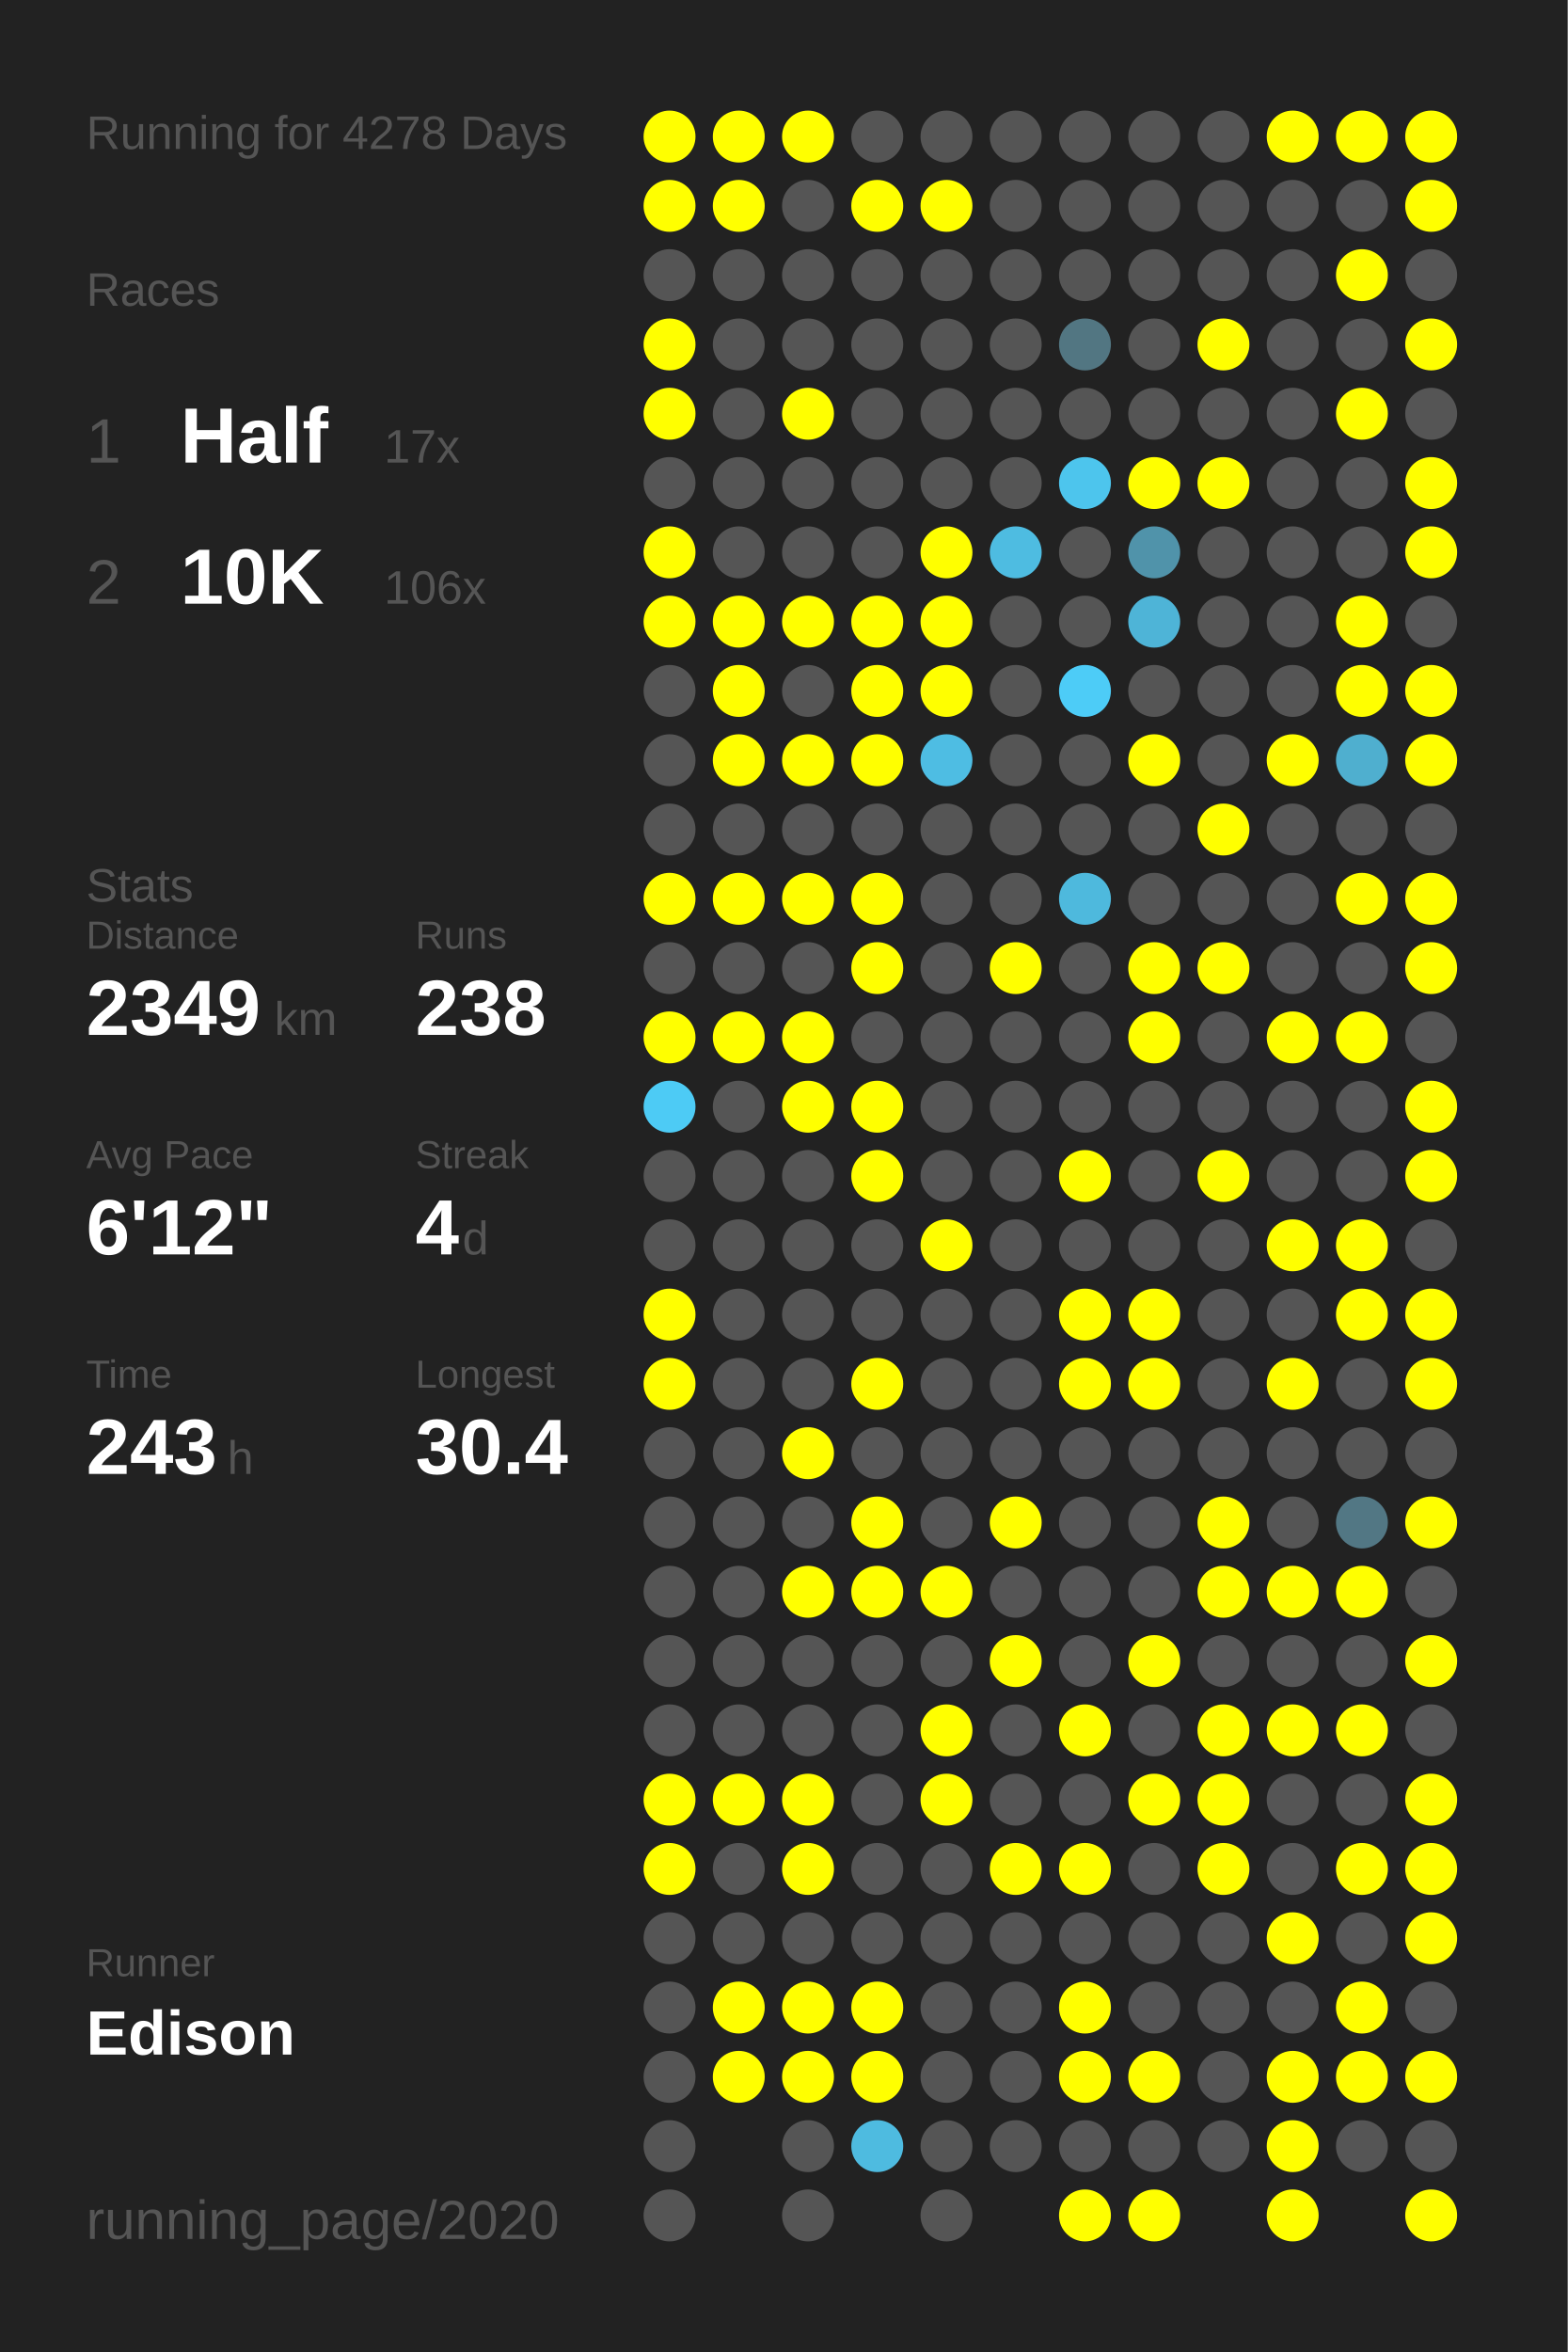
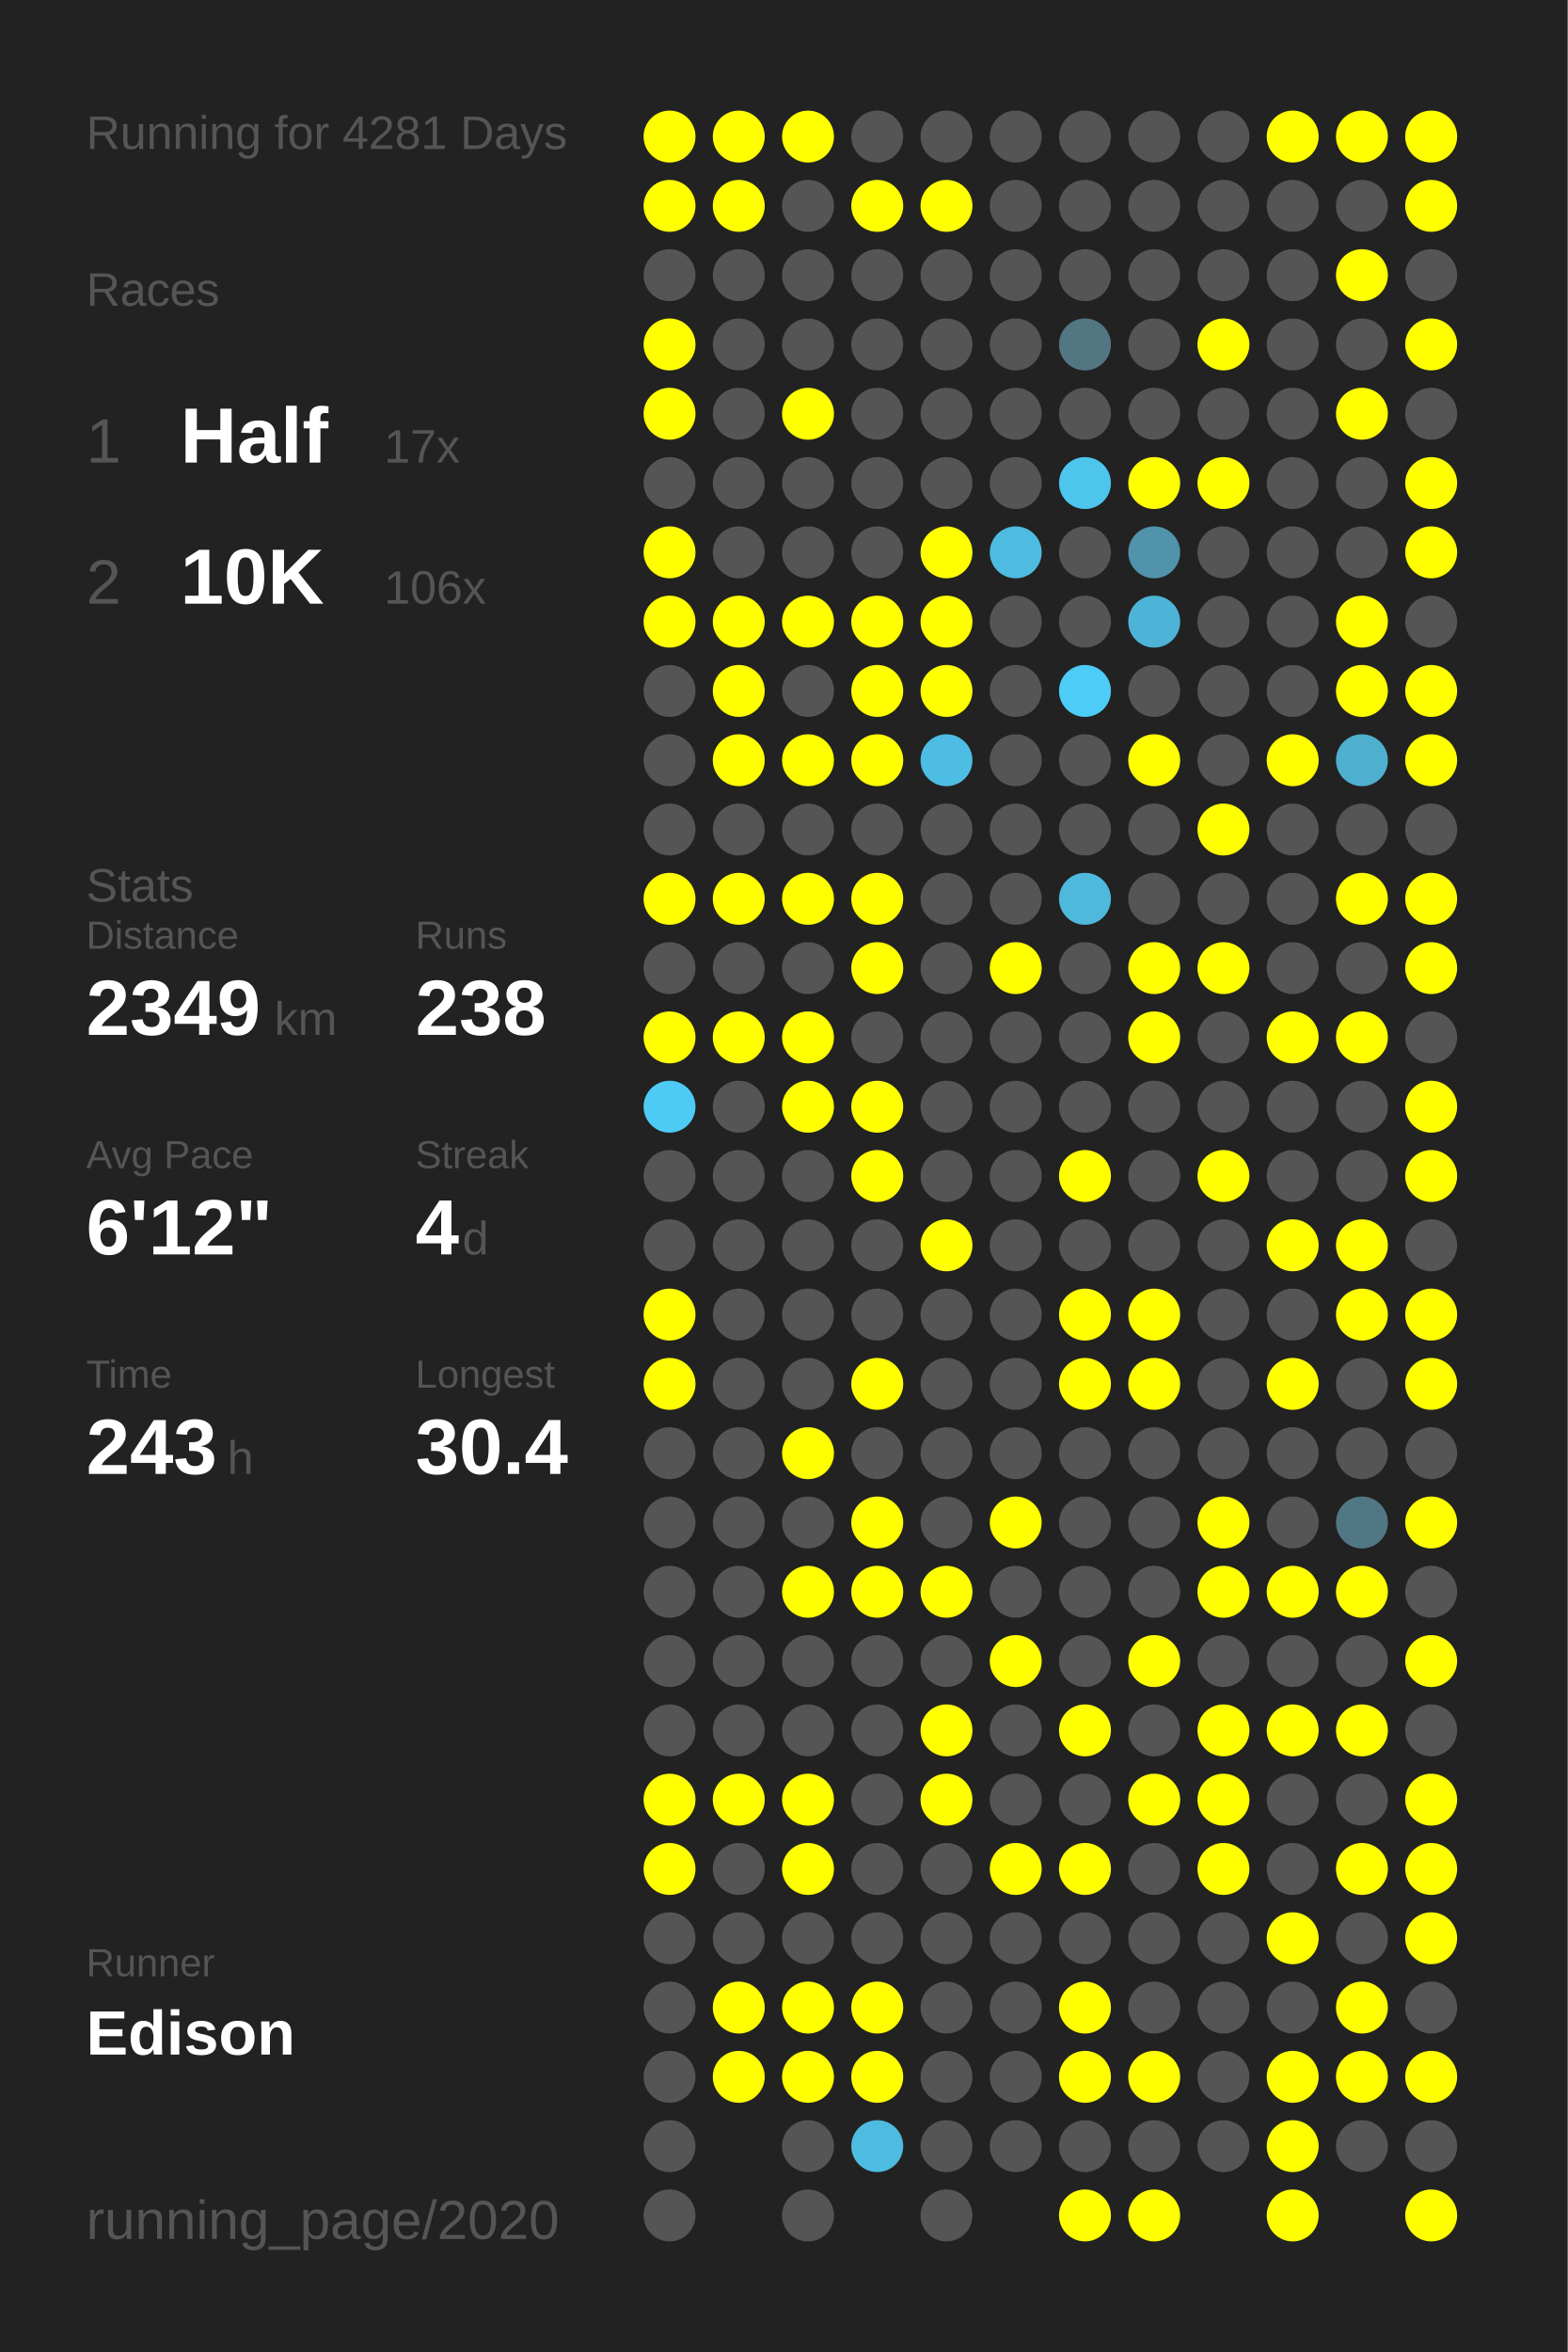
<svg xmlns="http://www.w3.org/2000/svg" baseProfile="full" height="300mm" version="1.1" viewBox="0,0,200,300" width="200mm">
  <defs />
  <rect fill="#222222" height="300" width="200" x="0" y="0" />
-   <text fill="#555555" style="font-size:6px; font-family:Arial;" x="11" y="19">Running for 4278 Days</text>
+   <text fill="#555555" style="font-size:6px; font-family:Arial;" x="11" y="19">Running for 4281 Days</text>
  <text fill="#555555" style="font-size:6px; font-family:Arial;" x="11" y="39">Races</text>
  <text fill="#555555" style="font-size:8px; font-family:Arial;" x="11" y="59">1</text>
  <text fill="#FFFFFF" style="font-size:10px; font-family:Arial; font-weight:bold;" x="23" y="59">Half</text>
  <text fill="#555555" style="font-size:6px; font-family:Arial;" x="49" y="59">17x</text>
  <text fill="#555555" style="font-size:8px; font-family:Arial;" x="11" y="77">2</text>
  <text fill="#FFFFFF" style="font-size:10px; font-family:Arial; font-weight:bold;" x="23" y="77">10K</text>
  <text fill="#555555" style="font-size:6px; font-family:Arial;" x="49" y="77">106x</text>
  <text fill="#555555" style="font-size:6px; font-family:Arial;" x="11" y="115">Stats</text>
  <text fill="#555555" style="font-size:5px; font-family:Arial;" x="11" y="121">Distance</text>
  <text fill="#FFFFFF" style="font-size:10px; font-family:Arial; font-weight:bold;" x="11" y="132">2349</text>
  <text fill="#555555" style="font-size:6px; font-family:Arial;" x="35" y="132">km</text>
  <text fill="#555555" style="font-size:5px; font-family:Arial;" x="53" y="121">Runs</text>
  <text fill="#FFFFFF" style="font-size:10px; font-family:Arial; font-weight:bold;" x="53" y="132">238</text>
  <text fill="#555555" style="font-size:5px; font-family:Arial;" x="11" y="149">Avg Pace</text>
  <text fill="#FFFFFF" style="font-size:10px; font-family:Arial; font-weight:bold;" x="11" y="160">6'12"</text>
  <text fill="#555555" style="font-size:5px; font-family:Arial;" x="53" y="149">Streak</text>
  <text fill="#FFFFFF" style="font-size:10px; font-family:Arial; font-weight:bold;" x="53" y="160">4</text>
  <text fill="#555555" style="font-size:6px; font-family:Arial;" x="59" y="160">d</text>
  <text fill="#555555" style="font-size:5px; font-family:Arial;" x="11" y="177">Time</text>
  <text fill="#FFFFFF" style="font-size:10px; font-family:Arial; font-weight:bold;" x="11" y="188">243</text>
  <text fill="#555555" style="font-size:6px; font-family:Arial;" x="29" y="188">h</text>
  <text fill="#555555" style="font-size:5px; font-family:Arial;" x="53" y="177">Longest</text>
  <text fill="#FFFFFF" style="font-size:10px; font-family:Arial; font-weight:bold;" x="53" y="188">30.4</text>
  <text fill="#555555" style="font-size:5px; font-family:Arial;" x="11" y="252.065">Runner</text>
  <text fill="#FFFFFF" style="font-size:8px; font-family:Arial; font-weight:bold;" x="11" y="262.065">Edison</text>
  <text fill="#555555" style="font-size:7px; font-family:Arial;" x="11" y="285.581">running_page/2020</text>
  <circle cx="85.417" cy="17.419" fill="#FFFF00" r="3.312" />
  <circle cx="85.417" cy="26.258" fill="#FFFF00" r="3.312" />
  <circle cx="85.417" cy="35.097" fill="#555555" r="3.312" />
  <circle cx="85.417" cy="43.935" fill="#FFFF00" r="3.312" />
  <circle cx="85.417" cy="52.774" fill="#FFFF00" r="3.312" />
  <circle cx="85.417" cy="61.613" fill="#555555" r="3.312" />
  <circle cx="85.417" cy="70.452" fill="#FFFF00" r="3.312" />
  <circle cx="85.417" cy="79.29" fill="#FFFF00" r="3.312" />
  <circle cx="85.417" cy="88.129" fill="#555555" r="3.312" />
  <circle cx="85.417" cy="96.968" fill="#555555" r="3.312" />
  <circle cx="85.417" cy="105.806" fill="#555555" r="3.312" />
  <circle cx="85.417" cy="114.645" fill="#FFFF00" r="3.312" />
  <circle cx="85.417" cy="123.484" fill="#555555" r="3.312" />
  <circle cx="85.417" cy="132.323" fill="#FFFF00" r="3.312" />
  <circle cx="85.417" cy="141.161" fill="#4dcbf5" r="3.312" />
  <circle cx="85.417" cy="150" fill="#555555" r="3.312" />
  <circle cx="85.417" cy="158.839" fill="#555555" r="3.312" />
  <circle cx="85.417" cy="167.677" fill="#FFFF00" r="3.312" />
  <circle cx="85.417" cy="176.516" fill="#FFFF00" r="3.312" />
  <circle cx="85.417" cy="185.355" fill="#555555" r="3.312" />
  <circle cx="85.417" cy="194.194" fill="#555555" r="3.312" />
  <circle cx="85.417" cy="203.032" fill="#555555" r="3.312" />
  <circle cx="85.417" cy="211.871" fill="#555555" r="3.312" />
  <circle cx="85.417" cy="220.71" fill="#555555" r="3.312" />
  <circle cx="85.417" cy="229.548" fill="#FFFF00" r="3.312" />
  <circle cx="85.417" cy="238.387" fill="#FFFF00" r="3.312" />
  <circle cx="85.417" cy="247.226" fill="#555555" r="3.312" />
  <circle cx="85.417" cy="256.065" fill="#555555" r="3.312" />
  <circle cx="85.417" cy="264.903" fill="#555555" r="3.312" />
  <circle cx="85.417" cy="273.742" fill="#555555" r="3.312" />
  <circle cx="85.417" cy="282.581" fill="#555555" r="3.312" />
  <circle cx="94.25" cy="17.419" fill="#FFFF00" r="3.312" />
  <circle cx="94.25" cy="26.258" fill="#FFFF00" r="3.312" />
  <circle cx="94.25" cy="35.097" fill="#555555" r="3.312" />
  <circle cx="94.25" cy="43.935" fill="#555555" r="3.312" />
  <circle cx="94.25" cy="52.774" fill="#555555" r="3.312" />
  <circle cx="94.25" cy="61.613" fill="#555555" r="3.312" />
  <circle cx="94.25" cy="70.452" fill="#555555" r="3.312" />
  <circle cx="94.25" cy="79.29" fill="#FFFF00" r="3.312" />
  <circle cx="94.25" cy="88.129" fill="#FFFF00" r="3.312" />
  <circle cx="94.25" cy="96.968" fill="#FFFF00" r="3.312" />
  <circle cx="94.25" cy="105.806" fill="#555555" r="3.312" />
  <circle cx="94.25" cy="114.645" fill="#FFFF00" r="3.312" />
  <circle cx="94.25" cy="123.484" fill="#555555" r="3.312" />
  <circle cx="94.25" cy="132.323" fill="#FFFF00" r="3.312" />
  <circle cx="94.25" cy="141.161" fill="#555555" r="3.312" />
  <circle cx="94.25" cy="150" fill="#555555" r="3.312" />
  <circle cx="94.25" cy="158.839" fill="#555555" r="3.312" />
  <circle cx="94.25" cy="167.677" fill="#555555" r="3.312" />
  <circle cx="94.25" cy="176.516" fill="#555555" r="3.312" />
  <circle cx="94.25" cy="185.355" fill="#555555" r="3.312" />
  <circle cx="94.25" cy="194.194" fill="#555555" r="3.312" />
  <circle cx="94.25" cy="203.032" fill="#555555" r="3.312" />
  <circle cx="94.25" cy="211.871" fill="#555555" r="3.312" />
  <circle cx="94.25" cy="220.71" fill="#555555" r="3.312" />
  <circle cx="94.25" cy="229.548" fill="#FFFF00" r="3.312" />
  <circle cx="94.25" cy="238.387" fill="#555555" r="3.312" />
  <circle cx="94.25" cy="247.226" fill="#555555" r="3.312" />
  <circle cx="94.25" cy="256.065" fill="#FFFF00" r="3.312" />
  <circle cx="94.25" cy="264.903" fill="#FFFF00" r="3.312" />
  <circle cx="103.083" cy="17.419" fill="#FFFF00" r="3.312" />
  <circle cx="103.083" cy="26.258" fill="#555555" r="3.312" />
  <circle cx="103.083" cy="35.097" fill="#555555" r="3.312" />
  <circle cx="103.083" cy="43.935" fill="#555555" r="3.312" />
  <circle cx="103.083" cy="52.774" fill="#FFFF00" r="3.312" />
  <circle cx="103.083" cy="61.613" fill="#555555" r="3.312" />
  <circle cx="103.083" cy="70.452" fill="#555555" r="3.312" />
  <circle cx="103.083" cy="79.29" fill="#FFFF00" r="3.312" />
  <circle cx="103.083" cy="88.129" fill="#555555" r="3.312" />
  <circle cx="103.083" cy="96.968" fill="#FFFF00" r="3.312" />
  <circle cx="103.083" cy="105.806" fill="#555555" r="3.312" />
  <circle cx="103.083" cy="114.645" fill="#FFFF00" r="3.312" />
  <circle cx="103.083" cy="123.484" fill="#555555" r="3.312" />
  <circle cx="103.083" cy="132.323" fill="#FFFF00" r="3.312" />
  <circle cx="103.083" cy="141.161" fill="#FFFF00" r="3.312" />
  <circle cx="103.083" cy="150" fill="#555555" r="3.312" />
  <circle cx="103.083" cy="158.839" fill="#555555" r="3.312" />
  <circle cx="103.083" cy="167.677" fill="#555555" r="3.312" />
  <circle cx="103.083" cy="176.516" fill="#555555" r="3.312" />
  <circle cx="103.083" cy="185.355" fill="#FFFF00" r="3.312" />
  <circle cx="103.083" cy="194.194" fill="#555555" r="3.312" />
  <circle cx="103.083" cy="203.032" fill="#FFFF00" r="3.312" />
  <circle cx="103.083" cy="211.871" fill="#555555" r="3.312" />
  <circle cx="103.083" cy="220.71" fill="#555555" r="3.312" />
  <circle cx="103.083" cy="229.548" fill="#FFFF00" r="3.312" />
  <circle cx="103.083" cy="238.387" fill="#FFFF00" r="3.312" />
  <circle cx="103.083" cy="247.226" fill="#555555" r="3.312" />
  <circle cx="103.083" cy="256.065" fill="#FFFF00" r="3.312" />
  <circle cx="103.083" cy="264.903" fill="#FFFF00" r="3.312" />
  <circle cx="103.083" cy="273.742" fill="#555555" r="3.312" />
  <circle cx="103.083" cy="282.581" fill="#555555" r="3.312" />
  <circle cx="111.917" cy="17.419" fill="#555555" r="3.312" />
  <circle cx="111.917" cy="26.258" fill="#FFFF00" r="3.312" />
  <circle cx="111.917" cy="35.097" fill="#555555" r="3.312" />
  <circle cx="111.917" cy="43.935" fill="#555555" r="3.312" />
  <circle cx="111.917" cy="52.774" fill="#555555" r="3.312" />
  <circle cx="111.917" cy="61.613" fill="#555555" r="3.312" />
  <circle cx="111.917" cy="70.452" fill="#555555" r="3.312" />
  <circle cx="111.917" cy="79.29" fill="#FFFF00" r="3.312" />
  <circle cx="111.917" cy="88.129" fill="#FFFF00" r="3.312" />
  <circle cx="111.917" cy="96.968" fill="#FFFF00" r="3.312" />
  <circle cx="111.917" cy="105.806" fill="#555555" r="3.312" />
  <circle cx="111.917" cy="114.645" fill="#FFFF00" r="3.312" />
  <circle cx="111.917" cy="123.484" fill="#FFFF00" r="3.312" />
  <circle cx="111.917" cy="132.323" fill="#555555" r="3.312" />
  <circle cx="111.917" cy="141.161" fill="#FFFF00" r="3.312" />
  <circle cx="111.917" cy="150" fill="#FFFF00" r="3.312" />
  <circle cx="111.917" cy="158.839" fill="#555555" r="3.312" />
  <circle cx="111.917" cy="167.677" fill="#555555" r="3.312" />
  <circle cx="111.917" cy="176.516" fill="#FFFF00" r="3.312" />
  <circle cx="111.917" cy="185.355" fill="#555555" r="3.312" />
  <circle cx="111.917" cy="194.194" fill="#FFFF00" r="3.312" />
  <circle cx="111.917" cy="203.032" fill="#FFFF00" r="3.312" />
  <circle cx="111.917" cy="211.871" fill="#555555" r="3.312" />
  <circle cx="111.917" cy="220.71" fill="#555555" r="3.312" />
  <circle cx="111.917" cy="229.548" fill="#555555" r="3.312" />
  <circle cx="111.917" cy="238.387" fill="#555555" r="3.312" />
  <circle cx="111.917" cy="247.226" fill="#555555" r="3.312" />
  <circle cx="111.917" cy="256.065" fill="#FFFF00" r="3.312" />
  <circle cx="111.917" cy="264.903" fill="#FFFF00" r="3.312" />
  <circle cx="111.917" cy="273.742" fill="#4ebbe0" r="3.312" />
  <circle cx="120.75" cy="17.419" fill="#555555" r="3.312" />
  <circle cx="120.75" cy="26.258" fill="#FFFF00" r="3.312" />
  <circle cx="120.75" cy="35.097" fill="#555555" r="3.312" />
  <circle cx="120.75" cy="43.935" fill="#555555" r="3.312" />
  <circle cx="120.75" cy="52.774" fill="#555555" r="3.312" />
  <circle cx="120.75" cy="61.613" fill="#555555" r="3.312" />
  <circle cx="120.75" cy="70.452" fill="#FFFF00" r="3.312" />
  <circle cx="120.75" cy="79.29" fill="#FFFF00" r="3.312" />
  <circle cx="120.75" cy="88.129" fill="#FFFF00" r="3.312" />
  <circle cx="120.75" cy="96.968" fill="#4ebde3" r="3.312" />
  <circle cx="120.75" cy="105.806" fill="#555555" r="3.312" />
  <circle cx="120.75" cy="114.645" fill="#555555" r="3.312" />
  <circle cx="120.75" cy="123.484" fill="#555555" r="3.312" />
  <circle cx="120.75" cy="132.323" fill="#555555" r="3.312" />
  <circle cx="120.75" cy="141.161" fill="#555555" r="3.312" />
  <circle cx="120.75" cy="150" fill="#555555" r="3.312" />
  <circle cx="120.75" cy="158.839" fill="#FFFF00" r="3.312" />
  <circle cx="120.75" cy="167.677" fill="#555555" r="3.312" />
  <circle cx="120.75" cy="176.516" fill="#555555" r="3.312" />
  <circle cx="120.75" cy="185.355" fill="#555555" r="3.312" />
  <circle cx="120.75" cy="194.194" fill="#555555" r="3.312" />
  <circle cx="120.75" cy="203.032" fill="#FFFF00" r="3.312" />
  <circle cx="120.75" cy="211.871" fill="#555555" r="3.312" />
  <circle cx="120.75" cy="220.71" fill="#FFFF00" r="3.312" />
  <circle cx="120.75" cy="229.548" fill="#FFFF00" r="3.312" />
  <circle cx="120.75" cy="238.387" fill="#555555" r="3.312" />
  <circle cx="120.75" cy="247.226" fill="#555555" r="3.312" />
  <circle cx="120.75" cy="256.065" fill="#555555" r="3.312" />
  <circle cx="120.75" cy="264.903" fill="#555555" r="3.312" />
  <circle cx="120.75" cy="273.742" fill="#555555" r="3.312" />
  <circle cx="120.75" cy="282.581" fill="#555555" r="3.312" />
  <circle cx="129.583" cy="17.419" fill="#555555" r="3.312" />
  <circle cx="129.583" cy="26.258" fill="#555555" r="3.312" />
  <circle cx="129.583" cy="35.097" fill="#555555" r="3.312" />
  <circle cx="129.583" cy="43.935" fill="#555555" r="3.312" />
  <circle cx="129.583" cy="52.774" fill="#555555" r="3.312" />
  <circle cx="129.583" cy="61.613" fill="#555555" r="3.312" />
  <circle cx="129.583" cy="70.452" fill="#4ebce1" r="3.312" />
  <circle cx="129.583" cy="79.29" fill="#555555" r="3.312" />
  <circle cx="129.583" cy="88.129" fill="#555555" r="3.312" />
  <circle cx="129.583" cy="96.968" fill="#555555" r="3.312" />
  <circle cx="129.583" cy="105.806" fill="#555555" r="3.312" />
  <circle cx="129.583" cy="114.645" fill="#555555" r="3.312" />
  <circle cx="129.583" cy="123.484" fill="#FFFF00" r="3.312" />
  <circle cx="129.583" cy="132.323" fill="#555555" r="3.312" />
  <circle cx="129.583" cy="141.161" fill="#555555" r="3.312" />
  <circle cx="129.583" cy="150" fill="#555555" r="3.312" />
  <circle cx="129.583" cy="158.839" fill="#555555" r="3.312" />
  <circle cx="129.583" cy="167.677" fill="#555555" r="3.312" />
  <circle cx="129.583" cy="176.516" fill="#555555" r="3.312" />
  <circle cx="129.583" cy="185.355" fill="#555555" r="3.312" />
  <circle cx="129.583" cy="194.194" fill="#FFFF00" r="3.312" />
  <circle cx="129.583" cy="203.032" fill="#555555" r="3.312" />
  <circle cx="129.583" cy="211.871" fill="#FFFF00" r="3.312" />
  <circle cx="129.583" cy="220.71" fill="#555555" r="3.312" />
  <circle cx="129.583" cy="229.548" fill="#555555" r="3.312" />
  <circle cx="129.583" cy="238.387" fill="#FFFF00" r="3.312" />
  <circle cx="129.583" cy="247.226" fill="#555555" r="3.312" />
  <circle cx="129.583" cy="256.065" fill="#555555" r="3.312" />
  <circle cx="129.583" cy="264.903" fill="#555555" r="3.312" />
  <circle cx="129.583" cy="273.742" fill="#555555" r="3.312" />
  <circle cx="138.417" cy="17.419" fill="#555555" r="3.312" />
  <circle cx="138.417" cy="26.258" fill="#555555" r="3.312" />
  <circle cx="138.417" cy="35.097" fill="#555555" r="3.312" />
  <circle cx="138.417" cy="43.935" fill="#527682" r="3.312" />
  <circle cx="138.417" cy="52.774" fill="#555555" r="3.312" />
  <circle cx="138.417" cy="61.613" fill="#4dc5ed" r="3.312" />
  <circle cx="138.417" cy="70.452" fill="#555555" r="3.312" />
  <circle cx="138.417" cy="79.29" fill="#555555" r="3.312" />
  <circle cx="138.417" cy="88.129" fill="#4dccf7" r="3.312" />
  <circle cx="138.417" cy="96.968" fill="#555555" r="3.312" />
  <circle cx="138.417" cy="105.806" fill="#555555" r="3.312" />
  <circle cx="138.417" cy="114.645" fill="#4eb9dd" r="3.312" />
  <circle cx="138.417" cy="123.484" fill="#555555" r="3.312" />
  <circle cx="138.417" cy="132.323" fill="#555555" r="3.312" />
  <circle cx="138.417" cy="141.161" fill="#555555" r="3.312" />
  <circle cx="138.417" cy="150" fill="#FFFF00" r="3.312" />
  <circle cx="138.417" cy="158.839" fill="#555555" r="3.312" />
  <circle cx="138.417" cy="167.677" fill="#FFFF00" r="3.312" />
  <circle cx="138.417" cy="176.516" fill="#FFFF00" r="3.312" />
  <circle cx="138.417" cy="185.355" fill="#555555" r="3.312" />
  <circle cx="138.417" cy="194.194" fill="#555555" r="3.312" />
  <circle cx="138.417" cy="203.032" fill="#555555" r="3.312" />
  <circle cx="138.417" cy="211.871" fill="#555555" r="3.312" />
  <circle cx="138.417" cy="220.71" fill="#FFFF00" r="3.312" />
  <circle cx="138.417" cy="229.548" fill="#555555" r="3.312" />
  <circle cx="138.417" cy="238.387" fill="#FFFF00" r="3.312" />
  <circle cx="138.417" cy="247.226" fill="#555555" r="3.312" />
  <circle cx="138.417" cy="256.065" fill="#FFFF00" r="3.312" />
  <circle cx="138.417" cy="264.903" fill="#FFFF00" r="3.312" />
  <circle cx="138.417" cy="273.742" fill="#555555" r="3.312" />
  <circle cx="138.417" cy="282.581" fill="#FFFF00" r="3.312" />
  <circle cx="147.25" cy="17.419" fill="#555555" r="3.312" />
  <circle cx="147.25" cy="26.258" fill="#555555" r="3.312" />
  <circle cx="147.25" cy="35.097" fill="#555555" r="3.312" />
  <circle cx="147.25" cy="43.935" fill="#555555" r="3.312" />
  <circle cx="147.25" cy="52.774" fill="#555555" r="3.312" />
  <circle cx="147.25" cy="61.613" fill="#FFFF00" r="3.312" />
  <circle cx="147.25" cy="70.452" fill="#5093aa" r="3.312" />
  <circle cx="147.25" cy="79.29" fill="#4eb4d7" r="3.312" />
  <circle cx="147.25" cy="88.129" fill="#555555" r="3.312" />
  <circle cx="147.25" cy="96.968" fill="#FFFF00" r="3.312" />
  <circle cx="147.25" cy="105.806" fill="#555555" r="3.312" />
  <circle cx="147.25" cy="114.645" fill="#555555" r="3.312" />
  <circle cx="147.25" cy="123.484" fill="#FFFF00" r="3.312" />
  <circle cx="147.25" cy="132.323" fill="#FFFF00" r="3.312" />
  <circle cx="147.25" cy="141.161" fill="#555555" r="3.312" />
  <circle cx="147.25" cy="150" fill="#555555" r="3.312" />
  <circle cx="147.25" cy="158.839" fill="#555555" r="3.312" />
  <circle cx="147.25" cy="167.677" fill="#FFFF00" r="3.312" />
  <circle cx="147.25" cy="176.516" fill="#FFFF00" r="3.312" />
  <circle cx="147.25" cy="185.355" fill="#555555" r="3.312" />
  <circle cx="147.25" cy="194.194" fill="#555555" r="3.312" />
  <circle cx="147.25" cy="203.032" fill="#555555" r="3.312" />
  <circle cx="147.25" cy="211.871" fill="#FFFF00" r="3.312" />
  <circle cx="147.25" cy="220.71" fill="#555555" r="3.312" />
  <circle cx="147.25" cy="229.548" fill="#FFFF00" r="3.312" />
  <circle cx="147.25" cy="238.387" fill="#555555" r="3.312" />
  <circle cx="147.25" cy="247.226" fill="#555555" r="3.312" />
  <circle cx="147.25" cy="256.065" fill="#555555" r="3.312" />
  <circle cx="147.25" cy="264.903" fill="#FFFF00" r="3.312" />
  <circle cx="147.25" cy="273.742" fill="#555555" r="3.312" />
  <circle cx="147.25" cy="282.581" fill="#FFFF00" r="3.312" />
  <circle cx="156.083" cy="17.419" fill="#555555" r="3.312" />
  <circle cx="156.083" cy="26.258" fill="#555555" r="3.312" />
  <circle cx="156.083" cy="35.097" fill="#555555" r="3.312" />
  <circle cx="156.083" cy="43.935" fill="#FFFF00" r="3.312" />
  <circle cx="156.083" cy="52.774" fill="#555555" r="3.312" />
  <circle cx="156.083" cy="61.613" fill="#FFFF00" r="3.312" />
  <circle cx="156.083" cy="70.452" fill="#555555" r="3.312" />
  <circle cx="156.083" cy="79.29" fill="#555555" r="3.312" />
  <circle cx="156.083" cy="88.129" fill="#555555" r="3.312" />
  <circle cx="156.083" cy="96.968" fill="#555555" r="3.312" />
  <circle cx="156.083" cy="105.806" fill="#FFFF00" r="3.312" />
  <circle cx="156.083" cy="114.645" fill="#555555" r="3.312" />
  <circle cx="156.083" cy="123.484" fill="#FFFF00" r="3.312" />
  <circle cx="156.083" cy="132.323" fill="#555555" r="3.312" />
  <circle cx="156.083" cy="141.161" fill="#555555" r="3.312" />
  <circle cx="156.083" cy="150" fill="#FFFF00" r="3.312" />
  <circle cx="156.083" cy="158.839" fill="#555555" r="3.312" />
  <circle cx="156.083" cy="167.677" fill="#555555" r="3.312" />
  <circle cx="156.083" cy="176.516" fill="#555555" r="3.312" />
  <circle cx="156.083" cy="185.355" fill="#555555" r="3.312" />
  <circle cx="156.083" cy="194.194" fill="#FFFF00" r="3.312" />
  <circle cx="156.083" cy="203.032" fill="#FFFF00" r="3.312" />
  <circle cx="156.083" cy="211.871" fill="#555555" r="3.312" />
  <circle cx="156.083" cy="220.71" fill="#FFFF00" r="3.312" />
  <circle cx="156.083" cy="229.548" fill="#FFFF00" r="3.312" />
  <circle cx="156.083" cy="238.387" fill="#FFFF00" r="3.312" />
  <circle cx="156.083" cy="247.226" fill="#555555" r="3.312" />
  <circle cx="156.083" cy="256.065" fill="#555555" r="3.312" />
  <circle cx="156.083" cy="264.903" fill="#555555" r="3.312" />
  <circle cx="156.083" cy="273.742" fill="#555555" r="3.312" />
  <circle cx="164.917" cy="17.419" fill="#FFFF00" r="3.312" />
  <circle cx="164.917" cy="26.258" fill="#555555" r="3.312" />
  <circle cx="164.917" cy="35.097" fill="#555555" r="3.312" />
  <circle cx="164.917" cy="43.935" fill="#555555" r="3.312" />
  <circle cx="164.917" cy="52.774" fill="#555555" r="3.312" />
  <circle cx="164.917" cy="61.613" fill="#555555" r="3.312" />
  <circle cx="164.917" cy="70.452" fill="#555555" r="3.312" />
  <circle cx="164.917" cy="79.29" fill="#555555" r="3.312" />
  <circle cx="164.917" cy="88.129" fill="#555555" r="3.312" />
  <circle cx="164.917" cy="96.968" fill="#FFFF00" r="3.312" />
  <circle cx="164.917" cy="105.806" fill="#555555" r="3.312" />
  <circle cx="164.917" cy="114.645" fill="#555555" r="3.312" />
  <circle cx="164.917" cy="123.484" fill="#555555" r="3.312" />
  <circle cx="164.917" cy="132.323" fill="#FFFF00" r="3.312" />
  <circle cx="164.917" cy="141.161" fill="#555555" r="3.312" />
  <circle cx="164.917" cy="150" fill="#555555" r="3.312" />
  <circle cx="164.917" cy="158.839" fill="#FFFF00" r="3.312" />
  <circle cx="164.917" cy="167.677" fill="#555555" r="3.312" />
  <circle cx="164.917" cy="176.516" fill="#FFFF00" r="3.312" />
  <circle cx="164.917" cy="185.355" fill="#555555" r="3.312" />
  <circle cx="164.917" cy="194.194" fill="#555555" r="3.312" />
  <circle cx="164.917" cy="203.032" fill="#FFFF00" r="3.312" />
  <circle cx="164.917" cy="211.871" fill="#555555" r="3.312" />
  <circle cx="164.917" cy="220.71" fill="#FFFF00" r="3.312" />
  <circle cx="164.917" cy="229.548" fill="#555555" r="3.312" />
  <circle cx="164.917" cy="238.387" fill="#555555" r="3.312" />
  <circle cx="164.917" cy="247.226" fill="#FFFF00" r="3.312" />
  <circle cx="164.917" cy="256.065" fill="#555555" r="3.312" />
  <circle cx="164.917" cy="264.903" fill="#FFFF00" r="3.312" />
  <circle cx="164.917" cy="273.742" fill="#FFFF00" r="3.312" />
  <circle cx="164.917" cy="282.581" fill="#FFFF00" r="3.312" />
  <circle cx="173.75" cy="17.419" fill="#FFFF00" r="3.312" />
  <circle cx="173.75" cy="26.258" fill="#555555" r="3.312" />
  <circle cx="173.75" cy="35.097" fill="#FFFF00" r="3.312" />
  <circle cx="173.75" cy="43.935" fill="#555555" r="3.312" />
  <circle cx="173.75" cy="52.774" fill="#FFFF00" r="3.312" />
  <circle cx="173.75" cy="61.613" fill="#555555" r="3.312" />
  <circle cx="173.75" cy="70.452" fill="#555555" r="3.312" />
  <circle cx="173.75" cy="79.29" fill="#FFFF00" r="3.312" />
  <circle cx="173.75" cy="88.129" fill="#FFFF00" r="3.312" />
  <circle cx="173.75" cy="96.968" fill="#4fafcf" r="3.312" />
  <circle cx="173.75" cy="105.806" fill="#555555" r="3.312" />
  <circle cx="173.75" cy="114.645" fill="#FFFF00" r="3.312" />
  <circle cx="173.75" cy="123.484" fill="#555555" r="3.312" />
  <circle cx="173.75" cy="132.323" fill="#FFFF00" r="3.312" />
  <circle cx="173.75" cy="141.161" fill="#555555" r="3.312" />
  <circle cx="173.75" cy="150" fill="#555555" r="3.312" />
  <circle cx="173.75" cy="158.839" fill="#FFFF00" r="3.312" />
  <circle cx="173.75" cy="167.677" fill="#FFFF00" r="3.312" />
  <circle cx="173.75" cy="176.516" fill="#555555" r="3.312" />
  <circle cx="173.75" cy="185.355" fill="#555555" r="3.312" />
  <circle cx="173.75" cy="194.194" fill="#527784" r="3.312" />
  <circle cx="173.75" cy="203.032" fill="#FFFF00" r="3.312" />
  <circle cx="173.75" cy="211.871" fill="#555555" r="3.312" />
  <circle cx="173.75" cy="220.71" fill="#FFFF00" r="3.312" />
  <circle cx="173.75" cy="229.548" fill="#555555" r="3.312" />
  <circle cx="173.75" cy="238.387" fill="#FFFF00" r="3.312" />
  <circle cx="173.75" cy="247.226" fill="#555555" r="3.312" />
  <circle cx="173.75" cy="256.065" fill="#FFFF00" r="3.312" />
  <circle cx="173.75" cy="264.903" fill="#FFFF00" r="3.312" />
  <circle cx="173.75" cy="273.742" fill="#555555" r="3.312" />
  <circle cx="182.583" cy="17.419" fill="#FFFF00" r="3.312" />
  <circle cx="182.583" cy="26.258" fill="#FFFF00" r="3.312" />
  <circle cx="182.583" cy="35.097" fill="#555555" r="3.312" />
  <circle cx="182.583" cy="43.935" fill="#FFFF00" r="3.312" />
  <circle cx="182.583" cy="52.774" fill="#555555" r="3.312" />
  <circle cx="182.583" cy="61.613" fill="#FFFF00" r="3.312" />
  <circle cx="182.583" cy="70.452" fill="#FFFF00" r="3.312" />
  <circle cx="182.583" cy="79.29" fill="#555555" r="3.312" />
  <circle cx="182.583" cy="88.129" fill="#FFFF00" r="3.312" />
  <circle cx="182.583" cy="96.968" fill="#FFFF00" r="3.312" />
  <circle cx="182.583" cy="105.806" fill="#555555" r="3.312" />
  <circle cx="182.583" cy="114.645" fill="#FFFF00" r="3.312" />
  <circle cx="182.583" cy="123.484" fill="#FFFF00" r="3.312" />
  <circle cx="182.583" cy="132.323" fill="#555555" r="3.312" />
  <circle cx="182.583" cy="141.161" fill="#FFFF00" r="3.312" />
  <circle cx="182.583" cy="150" fill="#FFFF00" r="3.312" />
  <circle cx="182.583" cy="158.839" fill="#555555" r="3.312" />
  <circle cx="182.583" cy="167.677" fill="#FFFF00" r="3.312" />
  <circle cx="182.583" cy="176.516" fill="#FFFF00" r="3.312" />
  <circle cx="182.583" cy="185.355" fill="#555555" r="3.312" />
  <circle cx="182.583" cy="194.194" fill="#FFFF00" r="3.312" />
  <circle cx="182.583" cy="203.032" fill="#555555" r="3.312" />
  <circle cx="182.583" cy="211.871" fill="#FFFF00" r="3.312" />
  <circle cx="182.583" cy="220.71" fill="#555555" r="3.312" />
  <circle cx="182.583" cy="229.548" fill="#FFFF00" r="3.312" />
  <circle cx="182.583" cy="238.387" fill="#FFFF00" r="3.312" />
  <circle cx="182.583" cy="247.226" fill="#FFFF00" r="3.312" />
  <circle cx="182.583" cy="256.065" fill="#555555" r="3.312" />
  <circle cx="182.583" cy="264.903" fill="#FFFF00" r="3.312" />
  <circle cx="182.583" cy="273.742" fill="#555555" r="3.312" />
  <circle cx="182.583" cy="282.581" fill="#FFFF00" r="3.312" />
</svg>
